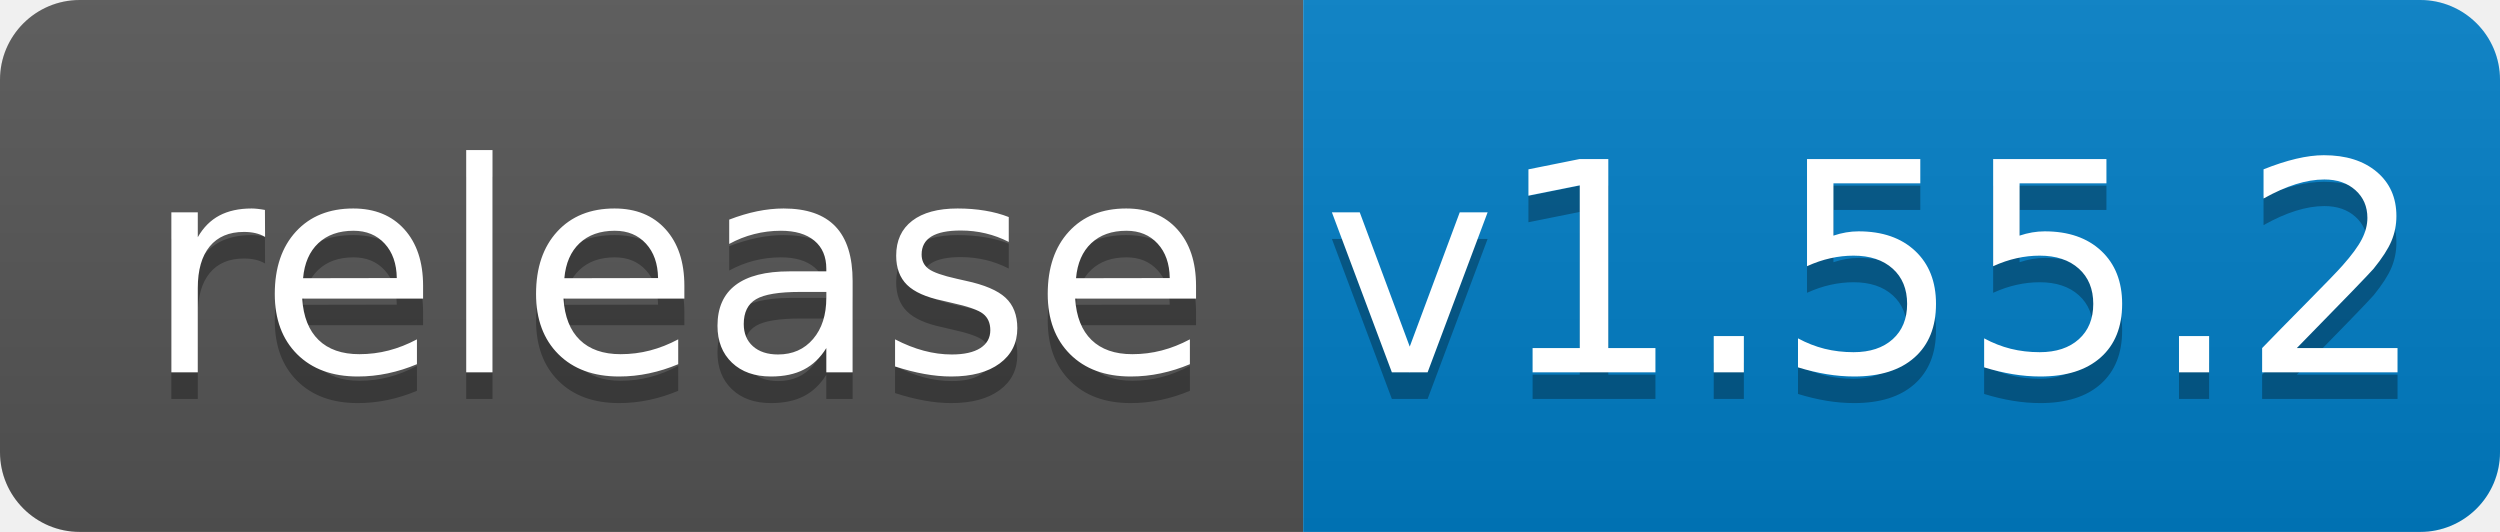
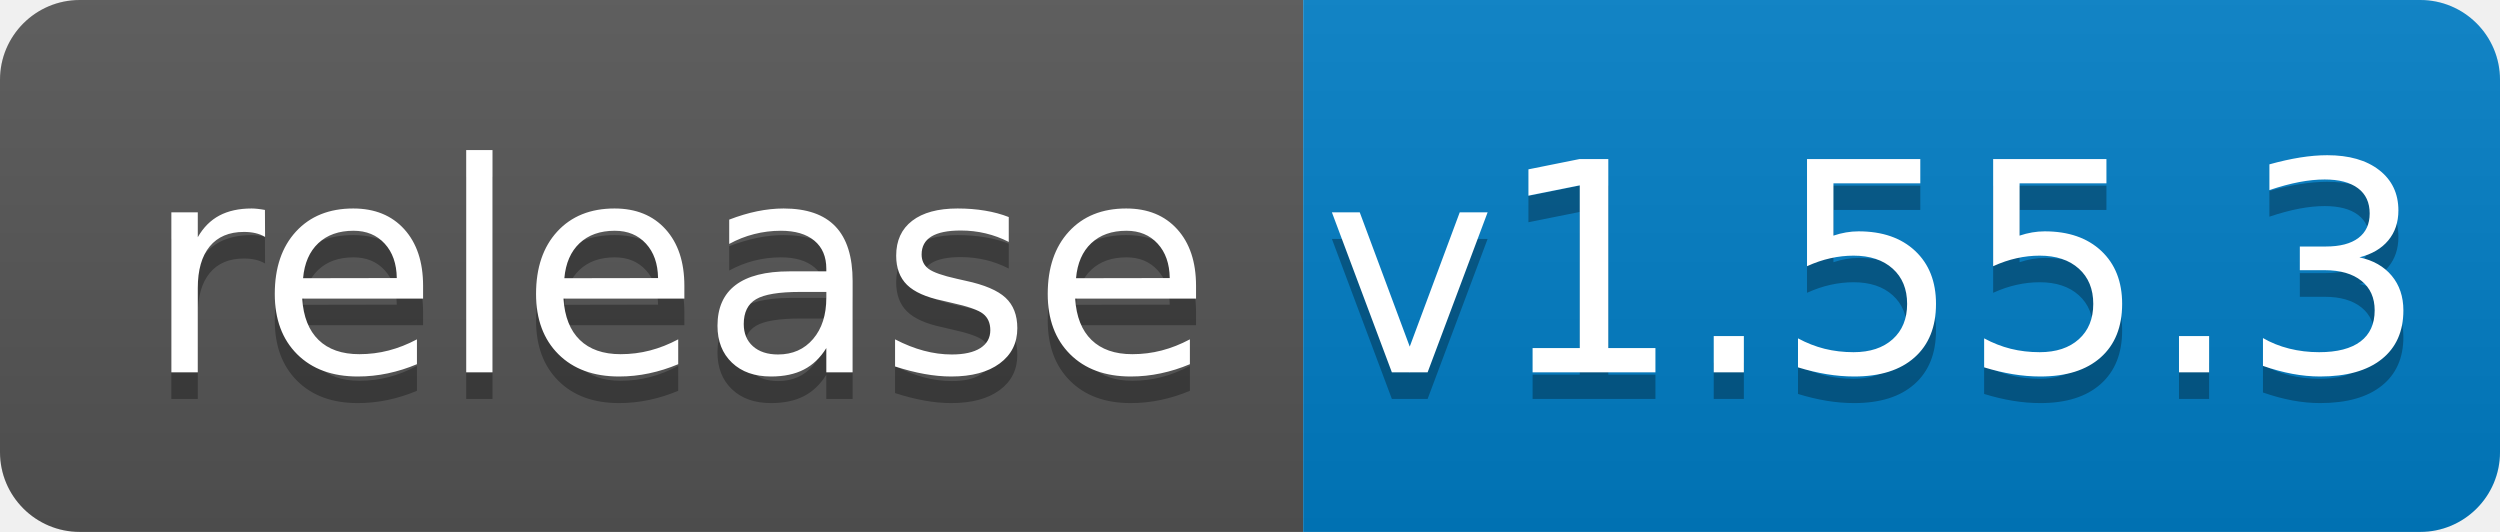
<svg xmlns="http://www.w3.org/2000/svg" width="94" height="20">
  <linearGradient id="b" x2="0" y2="100%">
    <stop offset="0" stop-color="#bbb" stop-opacity=".1" />
    <stop offset="1" stop-opacity=".1" />
  </linearGradient>
  <clipPath id="a">
    <rect width="94" height="20" rx="3" fill="#fff" />
  </clipPath>
  <g clip-path="url(#a)">
    <path fill="#555" d="M0 0h49v20H0z" />
    <path fill="#007ec6" d="M49 0h45v20H49z" />
    <path fill="url(#b)" d="M0 0h94v20H0z" />
  </g>
  <g fill="#fff" text-anchor="middle" font-family="DejaVu Sans,Verdana,Geneva,sans-serif" font-size="110">
    <text x="255" y="150" fill="#010101" fill-opacity=".3" transform="scale(.1)" textLength="390">release</text>
    <text x="255" y="140" transform="scale(.1)" textLength="390">release</text>
-     <text x="705" y="150" fill="#010101" fill-opacity=".3" transform="scale(.1)" textLength="350">v1.55.2</text>
-     <text x="705" y="140" transform="scale(.1)" textLength="350">v1.55.2</text>
+     <text x="705" y="150" fill="#010101" fill-opacity=".3" transform="scale(.1)" textLength="350">v1.55.3</text>
+     <text x="705" y="140" transform="scale(.1)" textLength="350">v1.55.3</text>
  </g>
</svg>
